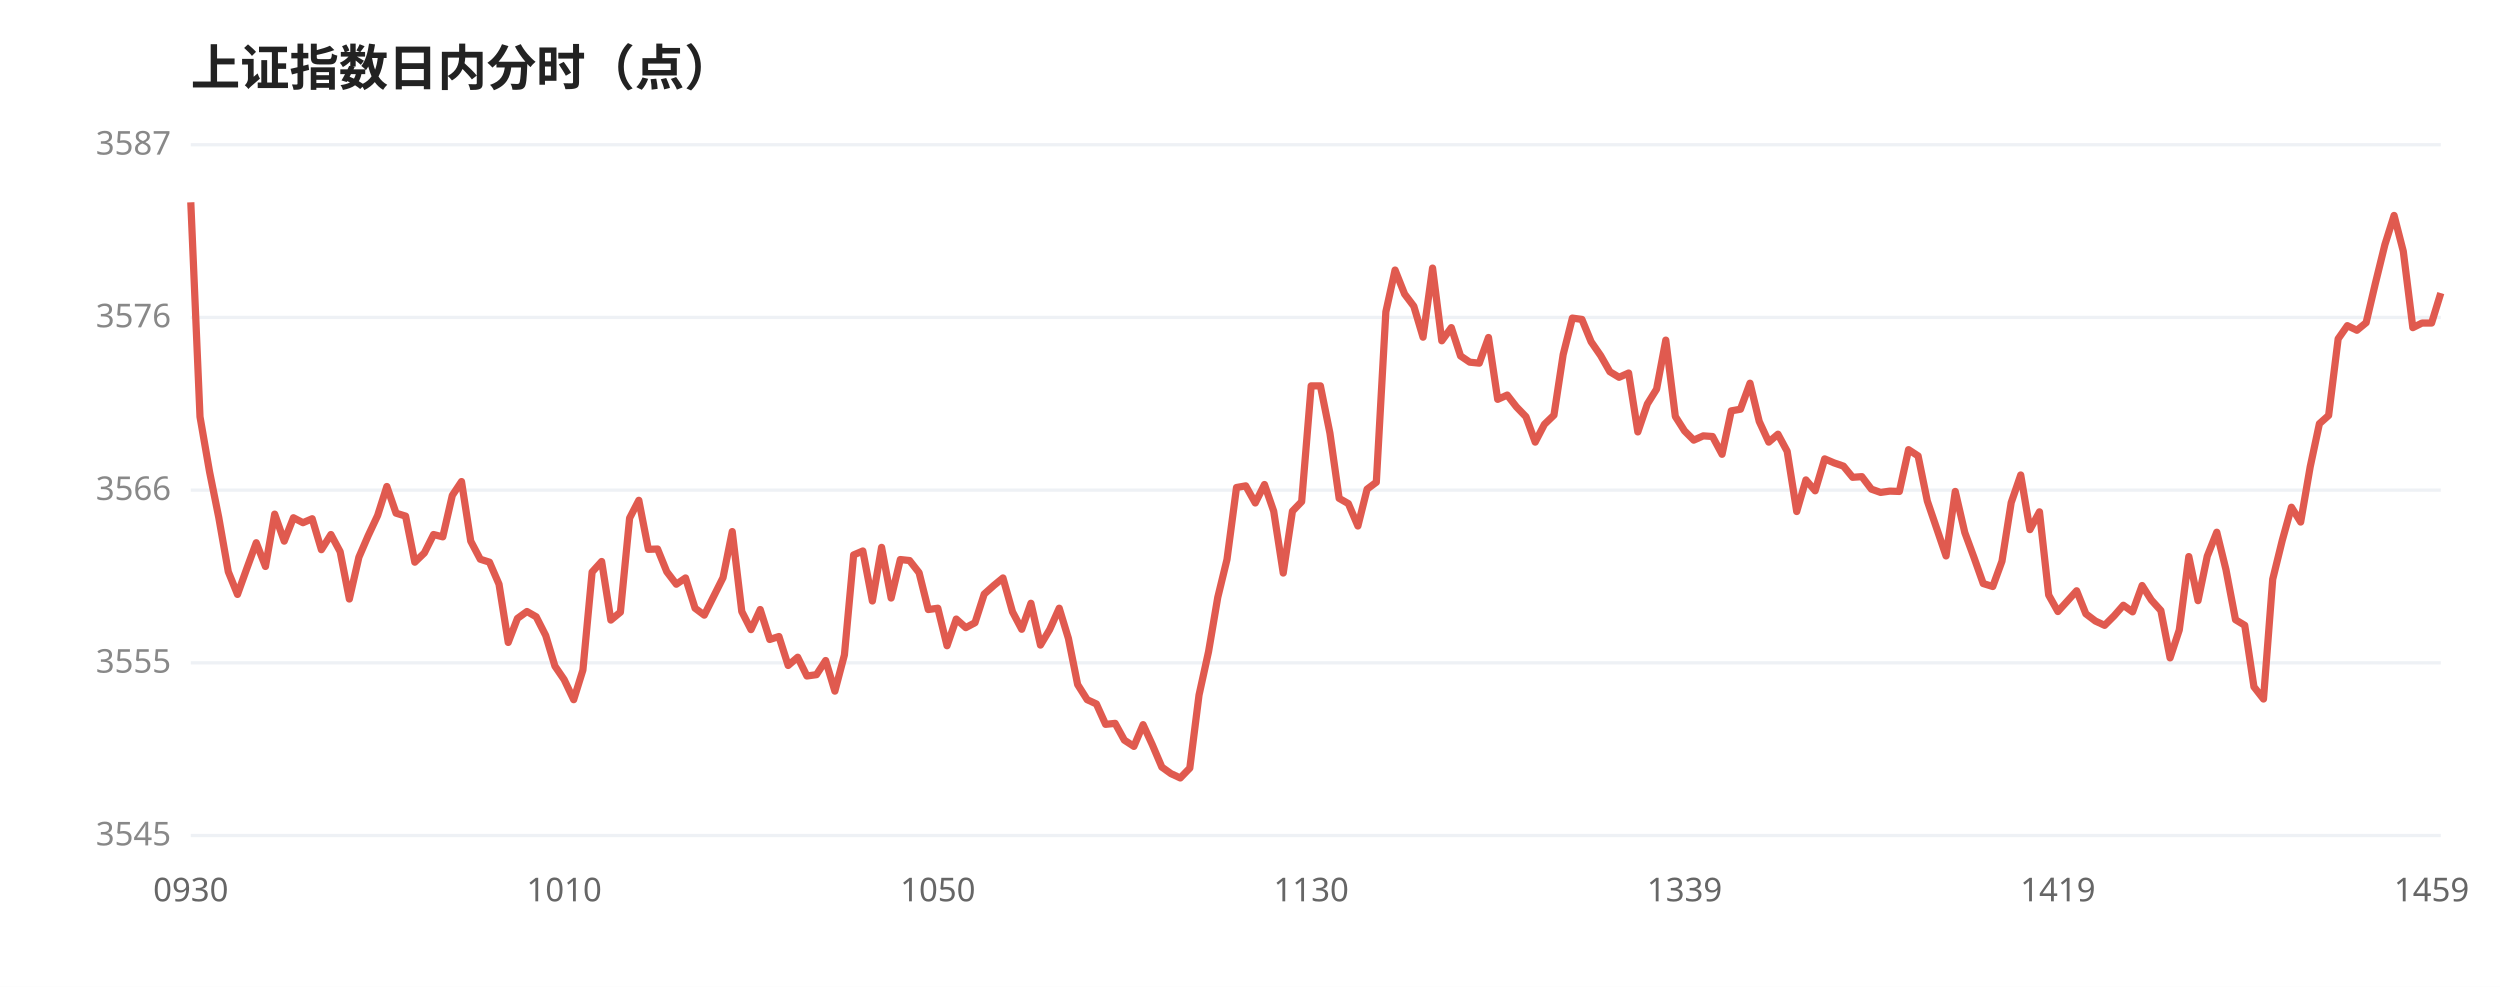
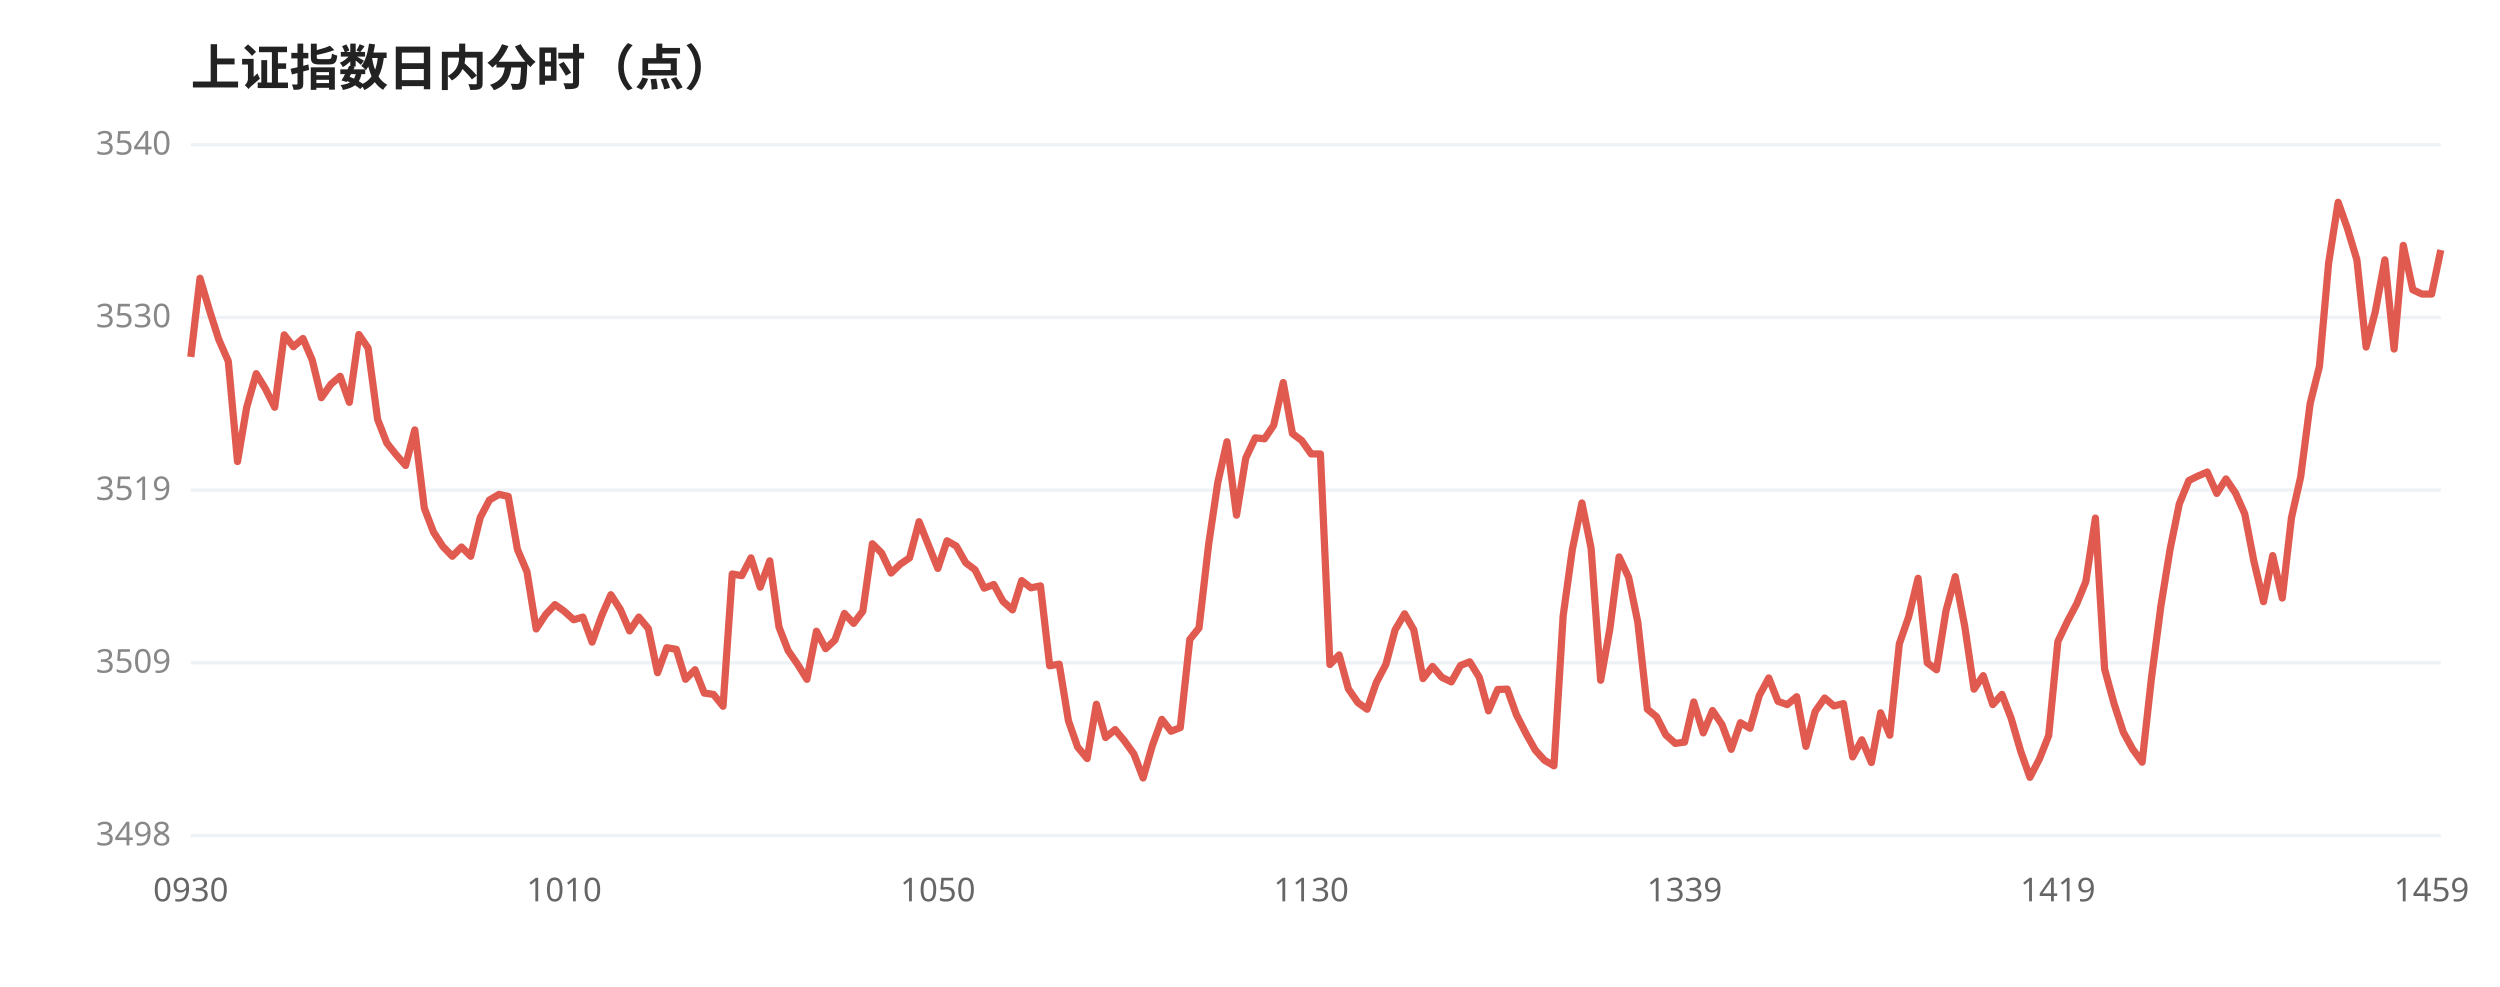
<svg xmlns="http://www.w3.org/2000/svg" viewBox="0 0 760 300" width="100%" style="max-width:760px;font-family:'WenQuanYi Micro Hei',sans-serif">
  <rect width="760" height="300" fill="#ffffff" />
  <text x="58" y="26" font-size="15" font-weight="600" fill="#222">上证指数日内分时（点）</text>
  <line x1="58" y1="44.0" x2="742" y2="44.0" stroke="#eef1f5" stroke-width="1" />
-   <text x="52" y="47.0" font-size="10" fill="#888" text-anchor="end">3587</text>
+   <text x="52" y="47.0" font-size="10" fill="#888" text-anchor="end">3540</text>
  <line x1="58" y1="96.5" x2="742" y2="96.5" stroke="#eef1f5" stroke-width="1" />
-   <text x="52" y="99.5" font-size="10" fill="#888" text-anchor="end">3576</text>
+   <text x="52" y="99.5" font-size="10" fill="#888" text-anchor="end">3530</text>
  <line x1="58" y1="149.0" x2="742" y2="149.0" stroke="#eef1f5" stroke-width="1" />
-   <text x="52" y="152.0" font-size="10" fill="#888" text-anchor="end">3566</text>
+   <text x="52" y="152.0" font-size="10" fill="#888" text-anchor="end">3519</text>
  <line x1="58" y1="201.5" x2="742" y2="201.5" stroke="#eef1f5" stroke-width="1" />
-   <text x="52" y="204.5" font-size="10" fill="#888" text-anchor="end">3555</text>
+   <text x="52" y="204.5" font-size="10" fill="#888" text-anchor="end">3509</text>
  <line x1="58" y1="254.0" x2="742" y2="254.0" stroke="#eef1f5" stroke-width="1" />
-   <text x="52" y="257.0" font-size="10" fill="#888" text-anchor="end">3545</text>
-   <polyline points="58.0,61.5 60.8,126.7 63.7,143.4 66.5,157.3 69.4,173.8 72.2,180.7 75.0,172.9 77.9,165.0 80.7,172.2 83.5,156.3 86.4,164.5 89.2,157.4 92.1,158.9 94.9,157.7 97.7,167.1 100.6,162.5 103.4,167.7 106.2,182.1 109.1,169.4 111.9,162.9 114.8,156.7 117.6,147.9 120.4,156.0 123.3,156.9 126.1,170.9 129.0,168.1 131.8,162.5 134.6,163.2 137.5,150.6 140.3,146.4 143.1,164.5 146.0,170.0 148.8,170.9 151.7,177.6 154.5,195.3 157.3,188.0 160.2,185.9 163.0,187.5 165.9,193.2 168.7,202.5 171.5,206.6 174.4,212.7 177.2,203.7 180.0,173.9 182.9,170.7 185.7,188.5 188.6,186.1 191.4,157.5 194.2,152.1 197.1,167.0 199.9,166.9 202.7,173.8 205.6,177.6 208.4,175.7 211.3,184.9 214.1,187.0 216.9,181.4 219.8,175.6 222.6,161.6 225.5,185.9 228.3,191.4 231.1,185.3 234.0,194.4 236.8,193.5 239.6,202.3 242.5,199.8 245.3,205.5 248.2,205.1 251.0,200.8 253.8,210.1 256.7,199.1 259.5,168.7 262.3,167.5 265.2,182.7 268.0,166.4 270.9,181.8 273.7,170.1 276.5,170.4 279.4,174.1 282.2,185.3 285.1,184.9 287.9,196.3 290.7,188.2 293.6,190.8 296.4,189.3 299.2,180.6 302.1,178.0 304.9,175.7 307.8,186.0 310.6,191.3 313.4,183.4 316.3,196.1 319.1,191.4 322.0,184.9 324.8,194.1 327.6,208.1 330.5,212.7 333.3,214.0 336.1,220.2 339.0,219.9 341.8,225.0 344.7,226.9 347.5,220.3 350.3,226.4 353.2,233.2 356.0,235.2 358.8,236.5 361.7,233.5 364.5,211.3 367.4,198.1 370.2,181.6 373.0,170.1 375.9,148.2 378.7,147.7 381.6,152.9 384.4,147.3 387.2,155.4 390.1,174.2 392.9,155.4 395.7,152.5 398.6,117.3 401.4,117.3 404.3,131.7 407.1,151.5 409.9,153.1 412.8,159.9 415.6,148.7 418.4,146.6 421.3,94.8 424.1,82.1 427.0,89.4 429.8,93.1 432.6,102.5 435.5,81.5 438.3,103.6 441.2,99.6 444.0,108.2 446.8,110.1 449.7,110.4 452.5,102.6 455.3,121.4 458.2,120.1 461.0,123.7 463.9,126.7 466.7,134.4 469.5,129.0 472.4,126.2 475.2,107.8 478.0,96.7 480.9,97.1 483.7,103.9 486.6,108.1 489.4,113.0 492.2,114.7 495.1,113.4 497.9,131.3 500.8,122.8 503.6,118.3 506.4,103.4 509.3,126.6 512.1,131.0 514.9,133.8 517.8,132.5 520.6,132.7 523.5,138.1 526.3,124.9 529.1,124.4 532.0,116.5 534.8,128.1 537.7,134.4 540.5,132.0 543.3,137.2 546.2,155.5 549.0,145.9 551.8,149.2 554.7,139.5 557.5,140.7 560.4,141.7 563.2,145.1 566.0,144.9 568.9,148.7 571.7,149.7 574.5,149.3 577.4,149.4 580.2,136.7 583.1,138.6 585.9,152.3 588.7,160.5 591.6,169.0 594.4,149.4 597.3,161.9 600.1,169.5 602.9,177.4 605.8,178.3 608.6,170.6 611.4,152.8 614.3,144.4 617.1,161.0 620.0,155.6 622.8,180.9 625.6,185.9 628.5,182.7 631.3,179.6 634.1,186.6 637.0,188.8 639.8,190.1 642.7,187.2 645.5,184.0 648.3,186.0 651.2,178.0 654.0,182.4 656.9,185.6 659.7,200.0 662.5,191.5 665.4,169.2 668.2,182.6 671.0,169.1 673.9,161.8 676.7,173.2 679.6,188.4 682.4,190.1 685.2,208.8 688.1,212.5 690.9,176.1 693.8,164.3 696.6,154.2 699.4,158.7 702.3,141.9 705.1,128.8 707.9,126.3 710.8,103.0 713.6,99.0 716.5,100.4 719.3,98.1 722.1,86.2 725.0,74.4 727.8,65.5 730.6,76.4 733.5,99.6 736.3,98.2 739.2,98.2 742.0,89.1" fill="none" stroke="#e05a4f" stroke-width="2.2" stroke-linejoin="round" />
+   <text x="52" y="257.0" font-size="10" fill="#888" text-anchor="end">3498</text>
+   <polyline points="58.0,108.5 60.8,84.6 63.7,94.4 66.5,103.2 69.4,109.8 72.2,140.3 75.0,123.8 77.9,113.6 80.7,118.2 83.5,123.8 86.4,101.8 89.2,105.4 92.1,102.9 94.9,109.4 97.7,120.9 100.6,116.8 103.4,114.4 106.2,122.3 109.1,101.7 111.9,105.8 114.8,127.5 117.6,134.7 120.4,138.2 123.3,141.5 126.1,130.7 129.0,154.5 131.8,161.8 134.6,166.1 137.5,169.1 140.3,166.3 143.1,169.1 146.0,157.3 148.8,152.0 151.7,150.3 154.5,150.9 157.3,167.0 160.2,173.8 163.0,191.2 165.9,186.8 168.7,183.8 171.5,185.8 174.4,188.4 177.2,187.6 180.0,195.2 182.9,187.2 185.7,180.8 188.6,185.3 191.4,191.8 194.2,187.6 197.1,191.1 199.9,204.5 202.7,196.9 205.6,197.4 208.4,206.5 211.3,203.6 214.1,210.7 216.9,211.1 219.8,214.7 222.6,174.5 225.5,175.0 228.3,169.6 231.1,178.5 234.0,170.5 236.8,190.6 239.6,197.8 242.5,202.0 245.3,206.5 248.2,191.9 251.0,197.2 253.8,194.6 256.7,186.5 259.5,189.5 262.3,185.8 265.2,165.3 268.0,168.1 270.9,174.2 273.7,171.5 276.5,169.6 279.4,158.6 282.2,165.6 285.1,172.8 287.9,164.4 290.7,166.0 293.6,171.1 296.4,173.2 299.2,178.8 302.1,177.7 304.9,182.8 307.8,185.4 310.6,176.5 313.4,178.7 316.3,178.1 319.1,202.4 322.0,201.9 324.8,219.1 327.6,227.1 330.5,230.6 333.3,214.1 336.1,224.2 339.0,221.8 341.8,225.2 344.7,229.2 347.5,236.5 350.3,226.7 353.2,218.7 356.0,222.3 358.8,221.2 361.7,194.4 364.5,190.9 367.4,165.7 370.2,146.7 373.0,134.3 375.9,156.6 378.7,139.3 381.6,133.1 384.4,133.4 387.2,129.3 390.1,116.3 392.9,131.8 395.7,133.9 398.6,138.0 401.4,138.0 404.3,202.0 407.1,199.1 409.9,209.4 412.8,213.6 415.6,215.6 418.4,207.5 421.3,202.0 424.1,191.5 427.0,186.6 429.8,191.5 432.6,206.3 435.5,202.6 438.3,205.9 441.2,207.3 444.0,202.3 446.8,201.2 449.7,205.9 452.5,216.1 455.3,209.6 458.2,209.5 461.0,217.3 463.9,223.0 466.7,228.0 469.5,231.1 472.4,232.8 475.2,187.2 478.0,167.0 480.9,152.9 483.7,166.7 486.6,206.8 489.4,191.2 492.2,169.3 495.1,175.5 497.9,189.2 500.8,215.6 503.6,217.9 506.4,223.4 509.3,226.0 512.1,225.6 514.9,213.4 517.8,222.8 520.6,216.0 523.5,220.3 526.3,227.8 529.1,219.7 532.0,221.4 534.8,211.5 537.7,206.1 540.5,213.2 543.3,214.2 546.2,211.8 549.0,226.9 551.8,216.3 554.7,212.2 557.5,214.6 560.4,213.9 563.2,230.1 566.0,224.9 568.9,231.8 571.7,216.7 574.5,223.5 577.4,195.7 580.2,187.6 583.1,175.8 585.9,201.5 588.7,203.6 591.6,185.6 594.4,175.3 597.3,190.5 600.1,209.5 602.9,205.4 605.8,214.2 608.6,211.1 611.4,218.4 614.3,228.4 617.1,236.3 620.0,230.7 622.8,223.6 625.6,195.0 628.5,188.9 631.3,183.6 634.1,176.8 637.0,157.5 639.8,203.4 642.7,214.0 645.5,222.6 648.3,227.7 651.2,231.7 654.0,206.5 656.9,184.3 659.7,167.0 662.5,153.2 665.4,146.1 668.2,144.7 671.0,143.5 673.9,150.0 676.7,145.6 679.6,149.9 682.4,156.2 685.2,170.7 688.1,182.9 690.9,168.9 693.8,181.8 696.6,157.4 699.4,145.0 702.3,122.6 705.1,111.4 707.9,80.0 710.8,61.5 713.6,69.4 716.5,79.0 719.3,105.5 722.1,94.7 725.0,79.0 727.8,106.1 730.6,74.6 733.5,88.1 736.3,89.4 739.2,89.4 742.0,76.0" fill="none" stroke="#e05a4f" stroke-width="2.2" stroke-linejoin="round" />
  <text x="58.0" y="274" font-size="10" fill="#666" text-anchor="middle">0930</text>
  <text x="171.5" y="274" font-size="10" fill="#666" text-anchor="middle">1010</text>
  <text x="285.1" y="274" font-size="10" fill="#666" text-anchor="middle">1050</text>
  <text x="398.6" y="274" font-size="10" fill="#666" text-anchor="middle">1130</text>
  <text x="512.1" y="274" font-size="10" fill="#666" text-anchor="middle">1339</text>
  <text x="625.6" y="274" font-size="10" fill="#666" text-anchor="middle">1419</text>
  <text x="739.2" y="274" font-size="10" fill="#666" text-anchor="middle">1459</text>
</svg>
